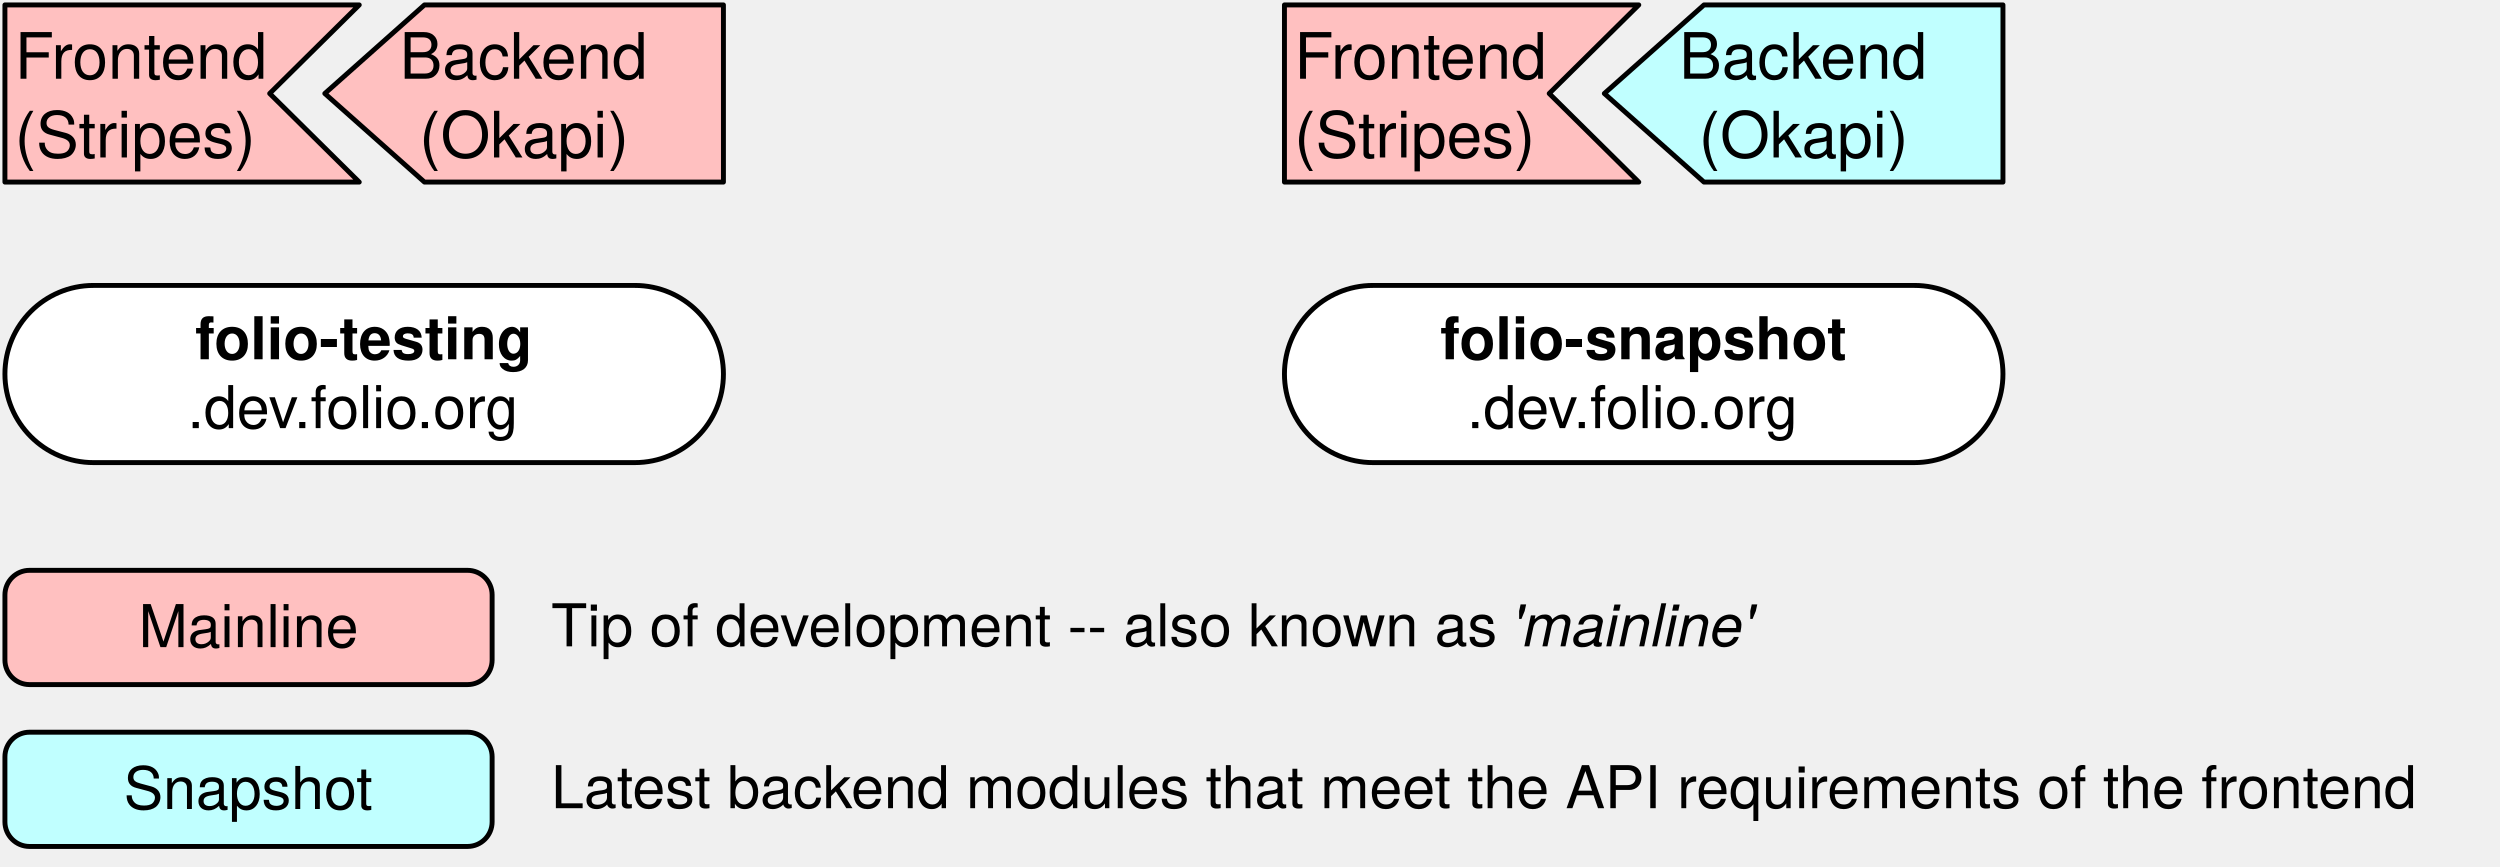
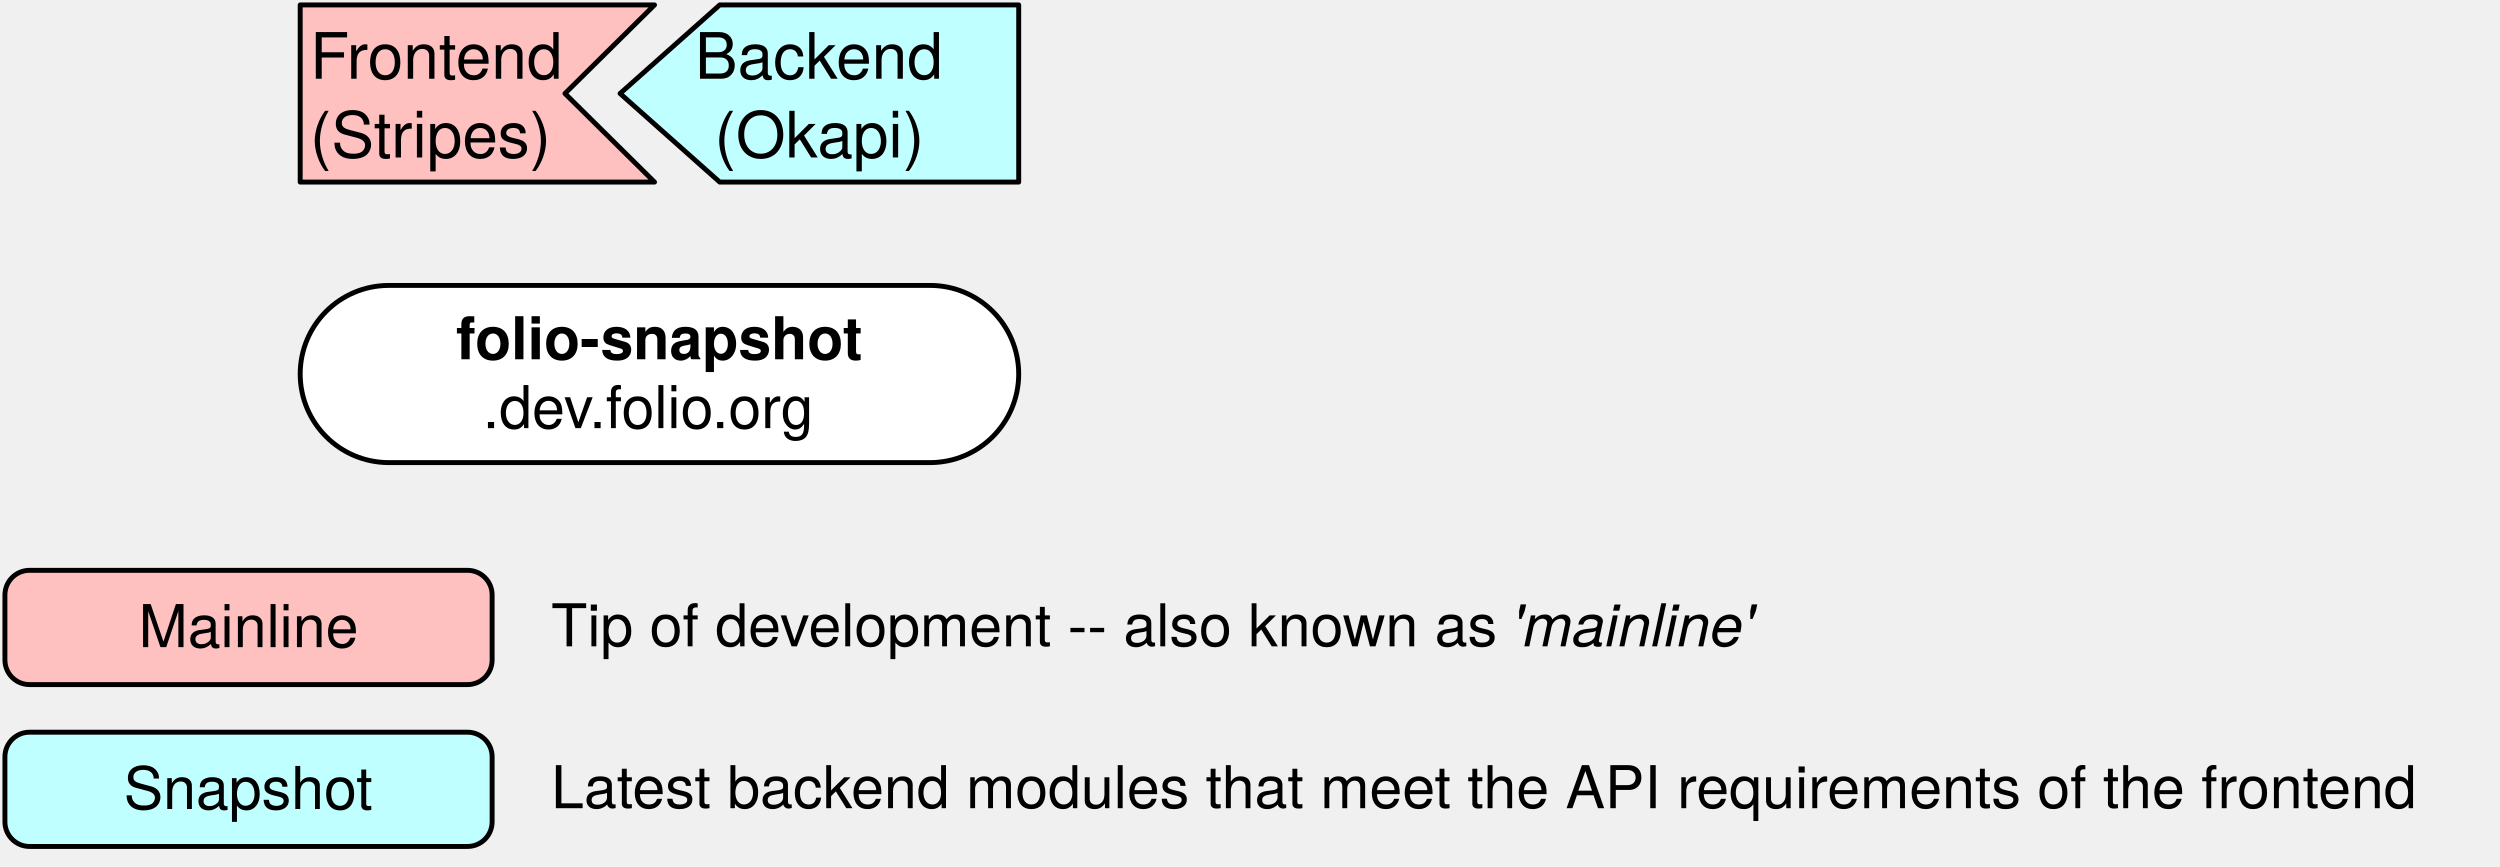
<svg xmlns="http://www.w3.org/2000/svg" xmlns:xlink="http://www.w3.org/1999/xlink" version="1.1" viewBox="340 219 508 176" width="508" height="176">
  <defs>
    <font-face font-family="Helvetica" font-size="12" units-per-em="1000" underline-position="-75.684" underline-thickness="49.316" slope="0" x-height="532.227" cap-height="719.727" ascent="770.019" descent="-229.98" font-weight="700">
      <font-face-src>
        <font-face-name name="Helvetica-Bold" />
      </font-face-src>
    </font-face>
    <font-face font-family="Helvetica" font-size="12" units-per-em="1000" underline-position="-75.684" underline-thickness="49.316" slope="0" x-height="522.949" cap-height="717.285" ascent="770.019" descent="-229.98" font-weight="400">
      <font-face-src>
        <font-face-name name="Helvetica" />
      </font-face-src>
    </font-face>
    <linearGradient x1="0" x2="1" id="Gradient" gradientUnits="userSpaceOnUse">
      <stop offset="0" stop-color="#dadada" />
      <stop offset=".688" stop-color="silver" />
      <stop offset="1" stop-color="#a5a5a5" />
    </linearGradient>
    <linearGradient id="Obj_Gradient" xlink:href="#Gradient" gradientTransform="translate(524 297) scale(40)" />
    <linearGradient x1="0" x2="1" id="Gradient_2" gradientUnits="userSpaceOnUse">
      <stop offset="0" stop-color="#dadada" />
      <stop offset=".688" stop-color="silver" />
      <stop offset="1" stop-color="#a5a5a5" />
    </linearGradient>
    <linearGradient id="Obj_Gradient_2" xlink:href="#Gradient_2" gradientTransform="translate(784 297) scale(40)" />
    <font-face font-family="Helvetica" font-size="13" units-per-em="1000" underline-position="-75.684" underline-thickness="49.316" slope="0" x-height="522.949" cap-height="717.285" ascent="770.019" descent="-229.98" font-weight="400">
      <font-face-src>
        <font-face-name name="Helvetica" />
      </font-face-src>
    </font-face>
    <font-face font-family="Helvetica Neue" font-size="12" panose-1="2 0 5 3 0 0 0 2 0 4" units-per-em="1000" underline-position="-100" underline-thickness="50" slope="0" x-height="517" cap-height="714" ascent="951.996" descent="-212.997" font-weight="400">
      <font-face-src>
        <font-face-name name="HelveticaNeue" />
      </font-face-src>
    </font-face>
    <font-face font-family="Helvetica Neue" font-size="12" panose-1="2 0 5 3 0 0 0 9 0 4" units-per-em="1000" underline-position="-100" underline-thickness="50" slope="-1e3" x-height="517" cap-height="714" ascent="957.001" descent="-212.997" font-style="italic" font-weight="400">
      <font-face-src>
        <font-face-name name="HelveticaNeue-Italic" />
      </font-face-src>
    </font-face>
  </defs>
  <g id="Canvas_1" fill-opacity="1" stroke-dasharray="none" stroke="none" stroke-opacity="1" fill="none">
    <g id="Canvas_1: Layer 1">
      <g id="Graphic_22">
-         <path d="M 619 277 L 729 277 C 738.941 277 747 285.059 747 295 L 747 295 C 747 304.941 738.941 313 729 313 L 619 313 C 609.059 313 601 304.941 601 295 L 601 295 C 601 285.059 609.059 277 619 277 Z" fill="white" />
-         <path d="M 619 277 L 729 277 C 738.941 277 747 285.059 747 295 L 747 295 C 747 304.941 738.941 313 729 313 L 619 313 C 609.059 313 601 304.941 601 295 L 601 295 C 601 285.059 609.059 277 619 277 Z" stroke="black" stroke-linecap="round" stroke-linejoin="round" stroke-width="1" />
-         <text transform="translate(606 281)" fill="black">
+         <path d="M 419 277 L 529 277 C 538.941 277 547 285.059 547 295 L 547 295 C 547 304.941 538.941 313 529 313 L 419 313 C 409.059 313 401 304.941 401 295 L 401 295 C 401 285.059 409.059 277 419 277 Z" fill="white" />
+         <path d="M 419 277 L 529 277 C 538.941 277 547 285.059 547 295 L 547 295 C 547 304.941 538.941 313 529 313 L 419 313 C 409.059 313 401 304.941 401 295 L 401 295 C 401 285.059 409.059 277 419 277 Z" stroke="black" stroke-linecap="round" stroke-linejoin="round" stroke-width="1" />
+         <text transform="translate(406 281)" fill="black">
          <tspan font-family="Helvetica" font-size="12" font-weight="700" fill="black" x="26.671" y="11">folio-snapshot</tspan>
          <tspan font-family="Helvetica" font-size="12" font-weight="400" fill="black" x="32.1" y="25">.dev.folio.org</tspan>
        </text>
      </g>
-       <g id="Graphic_21">
-         <path d="M 359 277 L 469 277 C 478.941 277 487 285.059 487 295 L 487 295 C 487 304.941 478.941 313 469 313 L 359 313 C 349.059 313 341 304.941 341 295 L 341 295 C 341 285.059 349.059 277 359 277 Z" fill="white" />
-         <path d="M 359 277 L 469 277 C 478.941 277 487 285.059 487 295 L 487 295 C 487 304.941 478.941 313 469 313 L 359 313 C 349.059 313 341 304.941 341 295 L 341 295 C 341 285.059 349.059 277 359 277 Z" stroke="black" stroke-linecap="round" stroke-linejoin="round" stroke-width="1" />
-         <text transform="translate(346 281)" fill="black">
-           <tspan font-family="Helvetica" font-size="12" font-weight="700" fill="black" x="33.673" y="11">folio-testing</tspan>
-           <tspan font-family="Helvetica" font-size="12" font-weight="400" fill="black" x="32.1" y="25">.dev.folio.org</tspan>
-         </text>
-       </g>
-       <g id="Graphic_14">
-         <path d="M 394.8 238 C 394.8 238 413 220 413 220 L 341 220 L 341 256 C 341 256 413 256 413 256 Z" fill="#ffc0c0" />
-         <path d="M 394.8 238 C 394.8 238 413 220 413 220 L 341 220 L 341 256 C 341 256 413 256 413 256 Z" stroke="black" stroke-linecap="round" stroke-linejoin="round" stroke-width="1" />
-         <text transform="translate(343 222)" fill="black">
-           <tspan font-family="Helvetica" font-size="13" font-weight="400" fill="black" x="0" y="13">Frontend</tspan>
-           <tspan font-family="Helvetica" font-size="13" font-weight="400" fill="black" x="0" y="29">(Stripes)</tspan>
-         </text>
-       </g>
-       <g id="Graphic_13">
-         <path d="M 406 238 L 426.25 256 L 487 256 L 487 220 L 426.25 220 Z" fill="#ffc0c0" />
-         <path d="M 406 238 L 426.25 256 L 487 256 L 487 220 L 426.25 220 Z" stroke="black" stroke-linecap="round" stroke-linejoin="round" stroke-width="1" />
-         <text transform="translate(408 222)" fill="black">
-           <tspan font-family="Helvetica" font-size="13" font-weight="400" fill="black" x="13.205" y="13">Backend</tspan>
-           <tspan font-family="Helvetica" font-size="13" font-weight="400" fill="black" x="17.191" y="29">(Okapi)</tspan>
-         </text>
-       </g>
      <g id="Graphic_12">
-         <path d="M 654.8 238 C 654.8 238 673 220 673 220 L 601 220 L 601 256 C 601 256 673 256 673 256 Z" fill="#ffc0c0" />
-         <path d="M 654.8 238 C 654.8 238 673 220 673 220 L 601 220 L 601 256 C 601 256 673 256 673 256 Z" stroke="black" stroke-linecap="round" stroke-linejoin="round" stroke-width="1" />
-         <text transform="translate(603 222)" fill="black">
+         <path d="M 454.8 238 C 454.8 238 473 220 473 220 L 401 220 L 401 256 C 401 256 473 256 473 256 Z" fill="#ffc0c0" />
+         <path d="M 454.8 238 C 454.8 238 473 220 473 220 L 401 220 L 401 256 C 401 256 473 256 473 256 Z" stroke="black" stroke-linecap="round" stroke-linejoin="round" stroke-width="1" />
+         <text transform="translate(403 222)" fill="black">
          <tspan font-family="Helvetica" font-size="13" font-weight="400" fill="black" x="0" y="13">Frontend</tspan>
          <tspan font-family="Helvetica" font-size="13" font-weight="400" fill="black" x="0" y="29">(Stripes)</tspan>
        </text>
      </g>
      <g id="Graphic_11">
-         <path d="M 666 238 L 686.25 256 L 747 256 L 747 220 L 686.25 220 Z" fill="#c0ffff" />
-         <path d="M 666 238 L 686.25 256 L 747 256 L 747 220 L 686.25 220 Z" stroke="black" stroke-linecap="round" stroke-linejoin="round" stroke-width="1" />
-         <text transform="translate(668 222)" fill="black">
+         <path d="M 466 238 L 486.25 256 L 547 256 L 547 220 L 486.25 220 Z" fill="#c0ffff" />
+         <path d="M 466 238 L 486.25 256 L 547 256 L 547 220 L 486.25 220 Z" stroke="black" stroke-linecap="round" stroke-linejoin="round" stroke-width="1" />
+         <text transform="translate(468 222)" fill="black">
          <tspan font-family="Helvetica" font-size="13" font-weight="400" fill="black" x="13.205" y="13">Backend</tspan>
          <tspan font-family="Helvetica" font-size="13" font-weight="400" fill="black" x="17.191" y="29">(Okapi)</tspan>
        </text>
      </g>
      <g id="Graphic_8">
        <path d="M 346 334.891 L 435 334.891 C 437.761 334.891 440 337.13 440 339.891 L 440 353.109 C 440 355.87 437.761 358.109 435 358.109 L 346 358.109 C 343.239 358.109 341 355.87 341 353.109 L 341 339.891 C 341 337.13 343.239 334.891 346 334.891 Z" fill="#ffc0c0" />
        <path d="M 346 334.891 L 435 334.891 C 437.761 334.891 440 337.13 440 339.891 L 440 353.109 C 440 355.87 437.761 358.109 435 358.109 L 346 358.109 C 343.239 358.109 341 355.87 341 353.109 L 341 339.891 C 341 337.13 343.239 334.891 346 334.891 Z" stroke="black" stroke-linecap="round" stroke-linejoin="round" stroke-width="1" />
        <text transform="translate(346 339.5)" fill="black">
          <tspan font-family="Helvetica" font-size="12" font-weight="400" fill="black" x="22.163" y="11">Mainline</tspan>
        </text>
      </g>
      <g id="Graphic_7">
        <path d="M 346 367.783 L 435 367.783 C 437.761 367.783 440 370.021 440 372.783 L 440 386 C 440 388.761 437.761 391 435 391 L 346 391 C 343.239 391 341 388.761 341 386 L 341 372.783 C 341 370.021 343.239 367.783 346 367.783 Z" fill="#c0ffff" />
        <path d="M 346 367.783 L 435 367.783 C 437.761 367.783 440 370.021 440 372.783 L 440 386 C 440 388.761 437.761 391 435 391 L 346 391 C 343.239 391 341 388.761 341 386 L 341 372.783 C 341 370.021 343.239 367.783 346 367.783 Z" stroke="black" stroke-linecap="round" stroke-linejoin="round" stroke-width="1" />
        <text transform="translate(346 372.3913)" fill="black">
          <tspan font-family="Helvetica" font-size="12" font-weight="400" fill="black" x="19.146" y="11">Snapshot</tspan>
        </text>
      </g>
      <g id="Graphic_5">
        <text transform="translate(452 339.332)" fill="black">
          <tspan font-family="Helvetica Neue" font-size="12" font-weight="400" fill="black" x="0" y="11">Tip of development -- also known as </tspan>
          <tspan font-family="Helvetica Neue" font-size="12" font-style="italic" font-weight="400" fill="black" y="11">'mainline'</tspan>
        </text>
      </g>
      <g id="Graphic_4">
        <text transform="translate(452 372.2233)" fill="black">
          <tspan font-family="Helvetica Neue" font-size="12" font-weight="400" fill="black" x="0" y="11">Latest backend modules that meet the API requirements of the frontend</tspan>
        </text>
      </g>
    </g>
  </g>
</svg>
